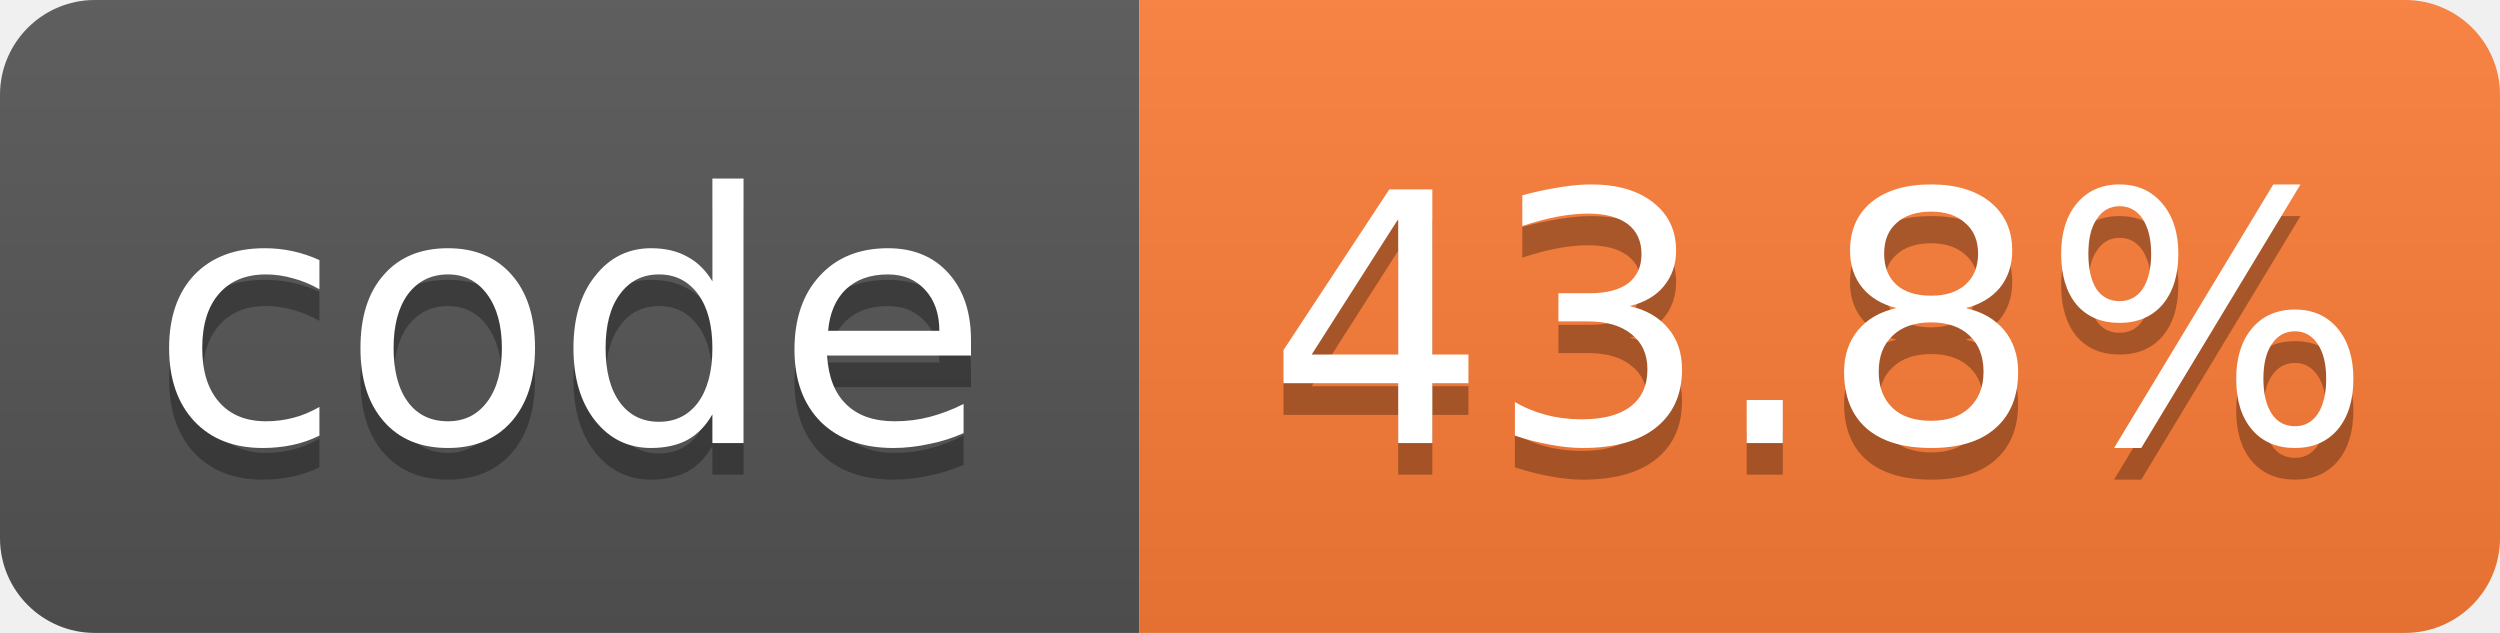
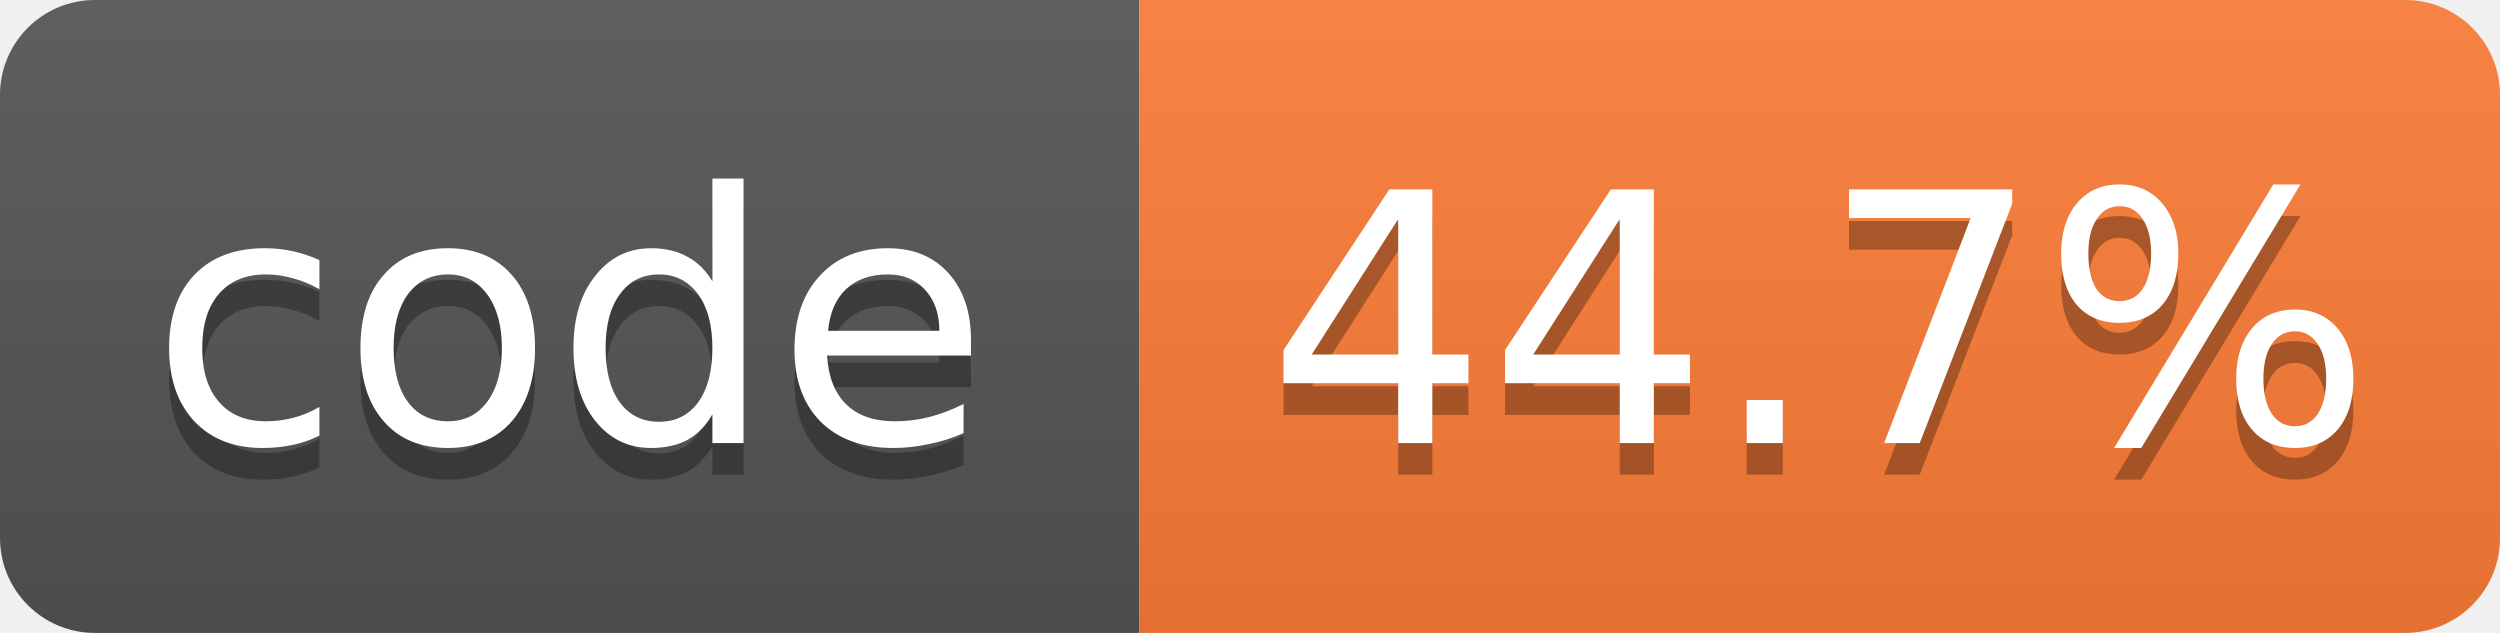
- <svg xmlns="http://www.w3.org/2000/svg" width="79" height="20" role="img" aria-label="code: 43.8%">
+ <svg xmlns="http://www.w3.org/2000/svg" width="79" height="20" role="img" aria-label="code: 44.7%">
  <linearGradient id="s" x2="0" y2="100%">
    <stop offset="0" stop-color="#bbb" stop-opacity=".1" />
    <stop offset="1" stop-opacity=".1" />
  </linearGradient>
  <clipPath id="r">
    <rect width="79" height="20" rx="3" fill="#fff" />
  </clipPath>
  <g clip-path="url(#r)">
    <rect width="36" height="20" fill="#555" />
    <rect x="36" width="43" height="20" fill="#fe7d37" />
    <rect width="79" height="20" fill="url(#s)" />
  </g>
  <g fill="#fff" text-anchor="middle" font-family="Verdana,Geneva,DejaVu Sans,sans-serif" font-size="11">
    <text x="18.0" y="15" fill="#010101" fill-opacity=".3">code</text>
    <text x="18.0" y="14">code</text>
-     <text x="57.5" y="15" fill="#010101" fill-opacity=".3">43.8%</text>
-     <text x="57.5" y="14">43.8%</text>
+     <text x="57.5" y="15" fill="#010101" fill-opacity=".3">44.7%</text>
+     <text x="57.5" y="14">44.7%</text>
  </g>
</svg>
